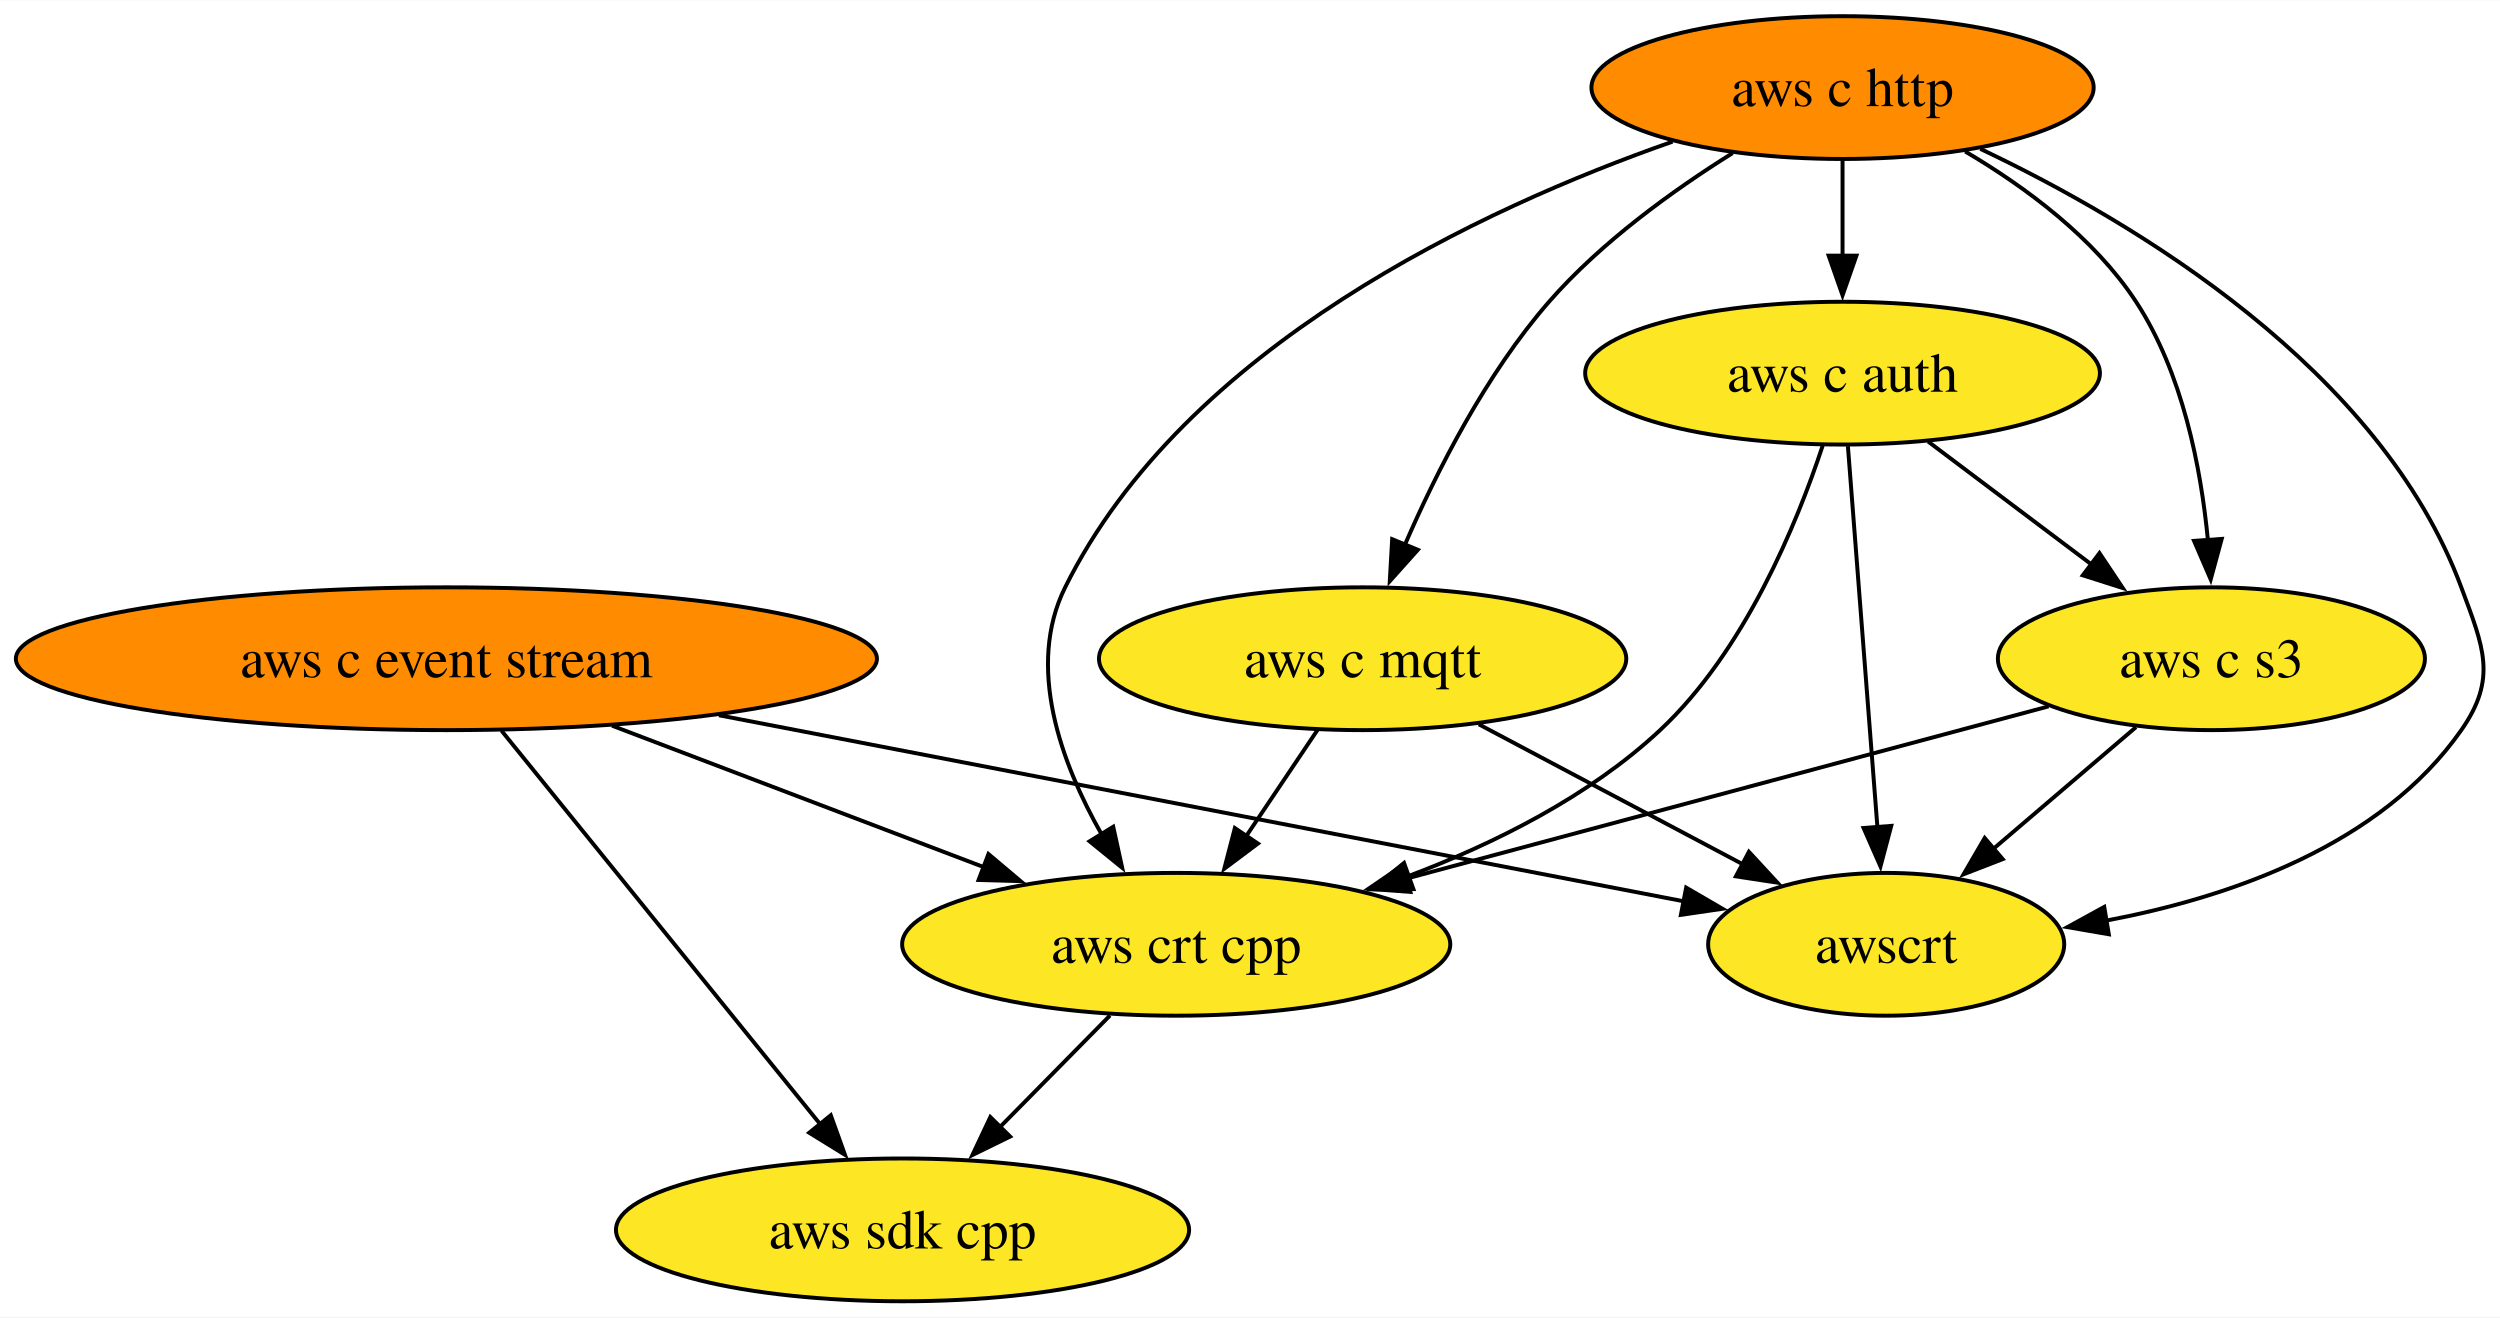
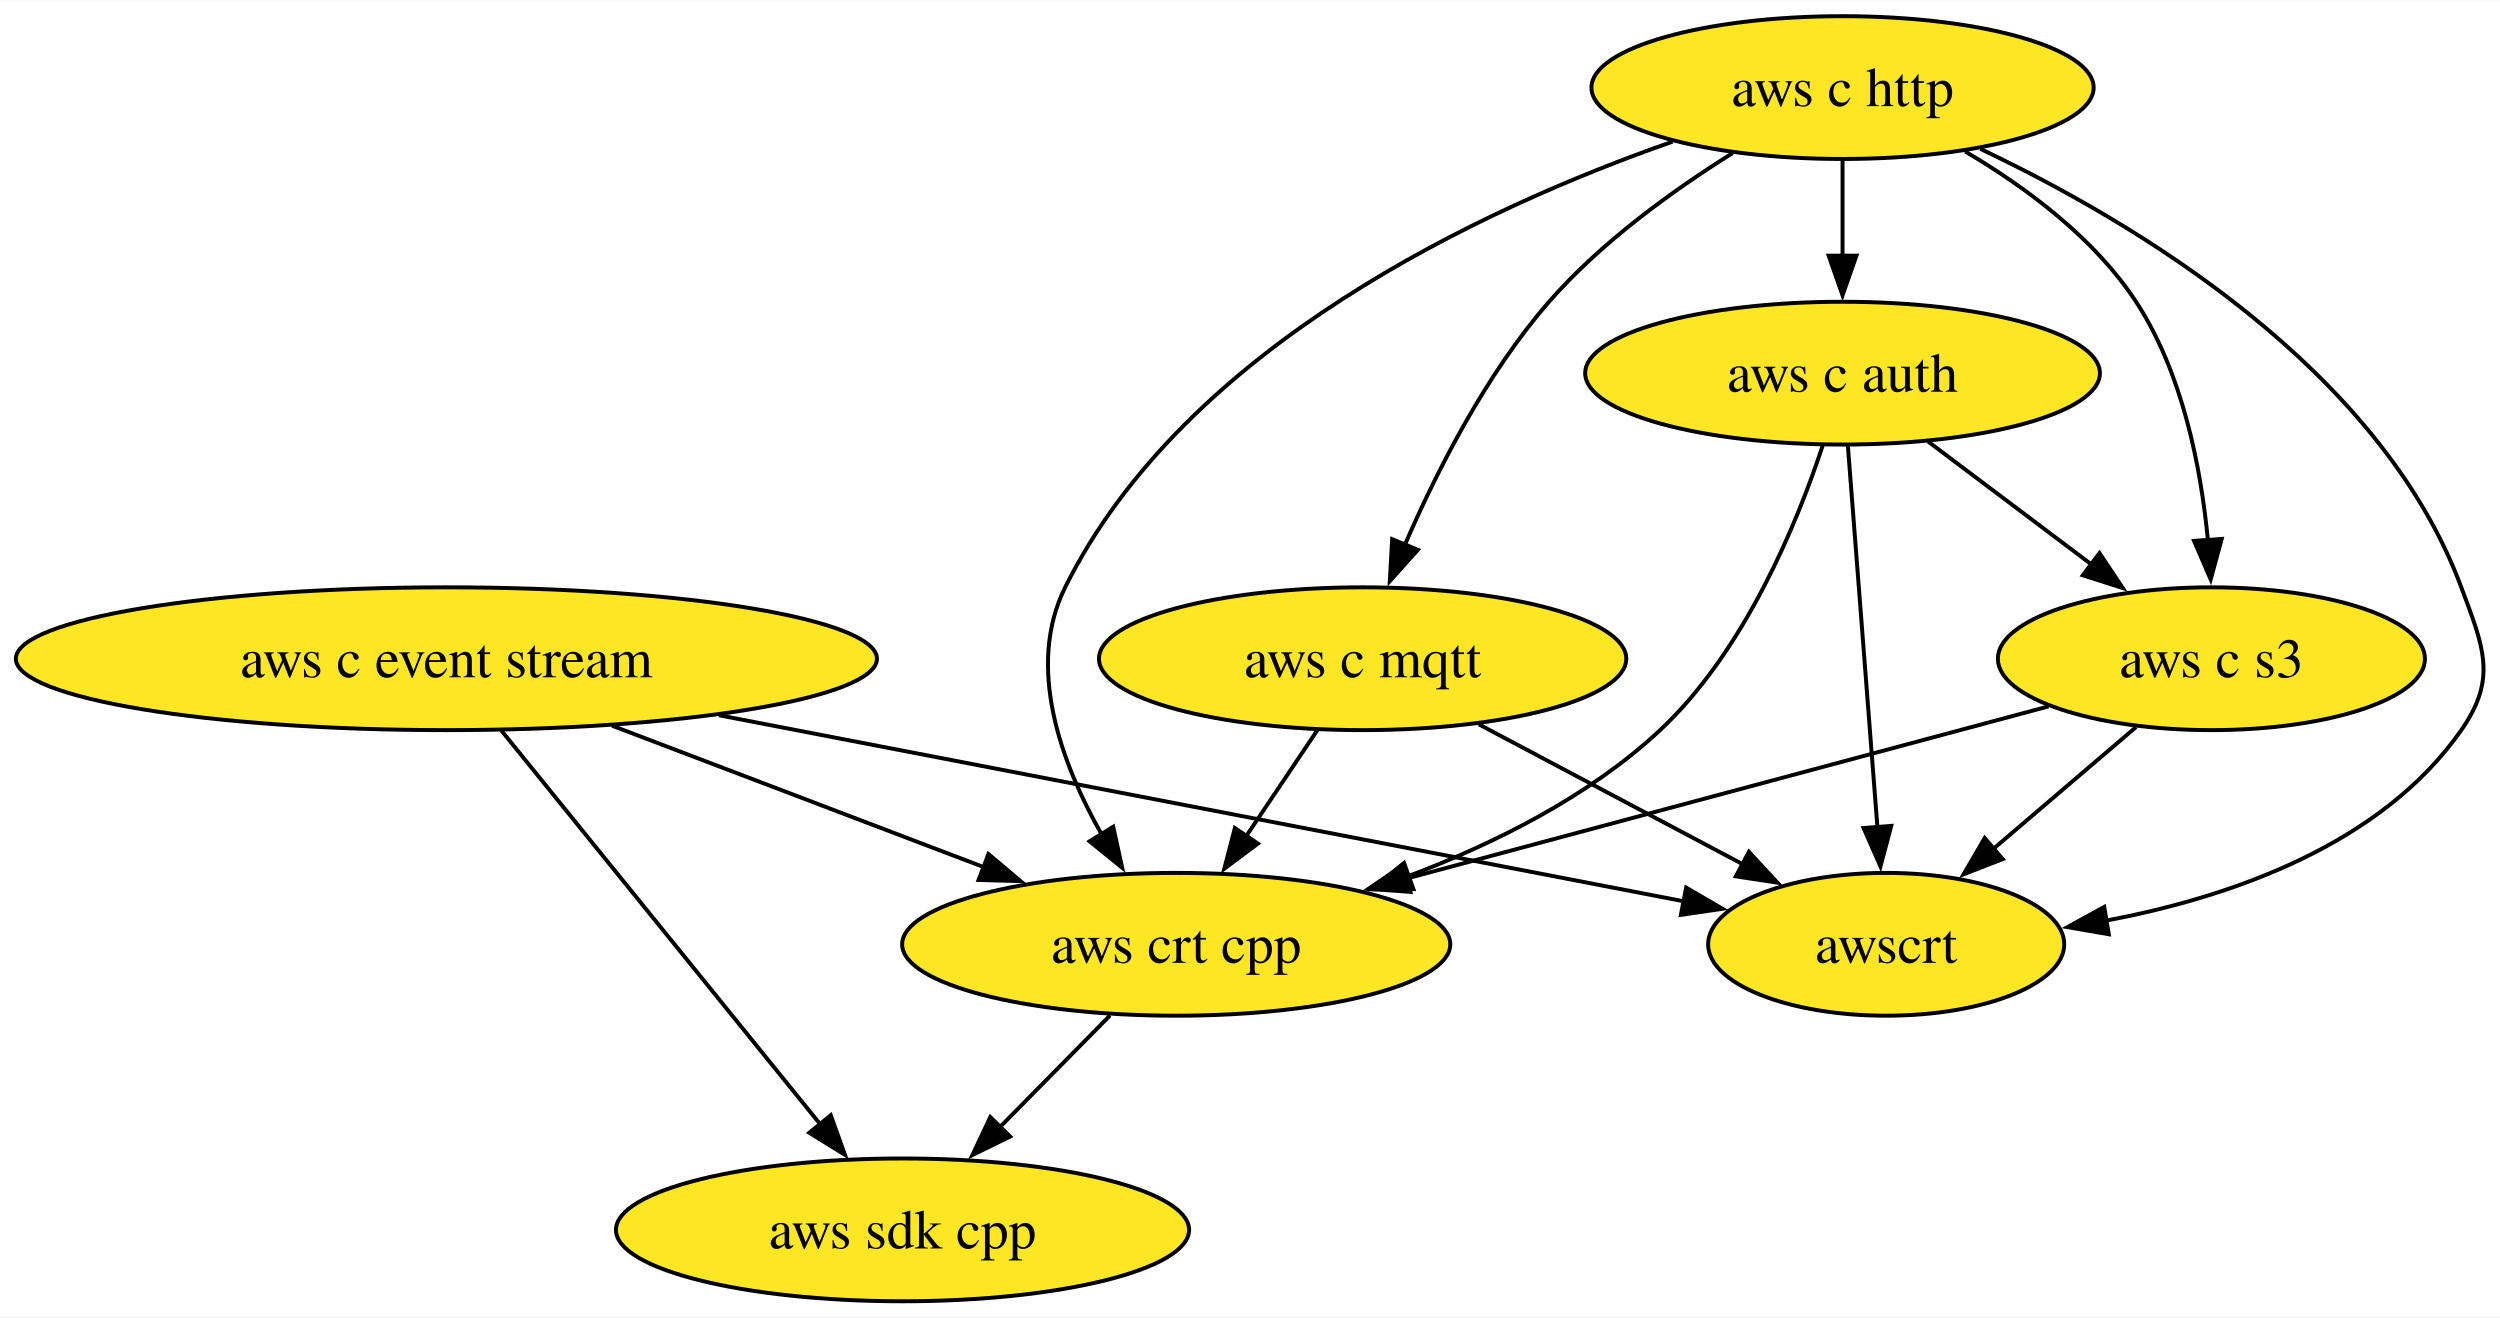
<svg xmlns="http://www.w3.org/2000/svg" xmlns:xlink="http://www.w3.org/1999/xlink" width="630pt" height="332pt" viewBox="0.00 0.00 630.31 332.00">
  <g id="graph0" class="graph" transform="scale(1 1) rotate(0) translate(4 328)">
    <polygon fill="white" stroke="none" points="-4,4 -4,-328 626.31,-328 626.31,4 -4,4" />
    <g id="node1" class="node">
      <g id="a_node1">
        <a xlink:href="https://github.com/conda-forge/aws-sdk-cpp-feedstock" xlink:title="aws sdk cpp">
          <ellipse fill="#fde725" stroke="black" cx="223.55" cy="-18" rx="72.25" ry="18" />
          <text text-anchor="middle" x="223.55" y="-13.32" font-family="Times,serif" font-size="14.00">aws sdk cpp</text>
        </a>
      </g>
    </g>
    <g id="node2" class="node">
      <g id="a_node2">
        <a xlink:href="https://github.com/conda-forge/aws-c-event-stream-feedstock" xlink:title="aws c event stream">
-           <ellipse fill="#ff8c00" stroke="black" cx="108.55" cy="-162" rx="108.55" ry="18" />
+           <ellipse fill="#fde725" stroke="black" cx="108.55" cy="-162" rx="108.55" ry="18" />
          <text text-anchor="middle" x="108.55" y="-157.32" font-family="Times,serif" font-size="14.00">aws c event stream</text>
        </a>
      </g>
    </g>
    <g id="edge2" class="edge">
      <path fill="none" stroke="black" d="M122.43,-143.87C142.48,-119.11 179.71,-73.14 202.97,-44.42" />
      <polygon fill="black" stroke="black" points="205.46,-46.9 209.04,-36.92 200.02,-42.49 205.46,-46.9" />
    </g>
    <g id="node6" class="node">
      <g id="a_node6">
        <a xlink:href="https://github.com/conda-forge/aws-crt-cpp-feedstock" xlink:title="aws crt cpp">
          <ellipse fill="#fde725" stroke="black" cx="292.55" cy="-90" rx="69.1" ry="18" />
          <text text-anchor="middle" x="292.55" y="-85.33" font-family="Times,serif" font-size="14.00">aws crt cpp</text>
        </a>
      </g>
    </g>
    <g id="edge1" class="edge">
      <path fill="none" stroke="black" d="M150.31,-145.12C178.26,-134.48 215.14,-120.45 244.34,-109.34" />
      <polygon fill="black" stroke="black" points="245.21,-112.76 253.31,-105.93 242.72,-106.22 245.21,-112.76" />
    </g>
    <g id="node8" class="node">
      <g id="a_node8">
        <a xlink:href="https://github.com/conda-forge/awscrt-feedstock" xlink:title="awscrt">
          <ellipse fill="#fde725" stroke="black" cx="471.55" cy="-90" rx="44.89" ry="18" />
          <text text-anchor="middle" x="471.55" y="-85.33" font-family="Times,serif" font-size="14.00">awscrt</text>
        </a>
      </g>
    </g>
    <g id="edge3" class="edge">
      <path fill="none" stroke="black" d="M177.26,-147.75C248.23,-134.07 357.31,-113.03 420.83,-100.78" />
      <polygon fill="black" stroke="black" points="421.12,-104.29 430.28,-98.96 419.79,-97.42 421.12,-104.29" />
    </g>
    <g id="node3" class="node">
      <g id="a_node3">
        <a xlink:href="https://github.com/conda-forge/aws-c-http-feedstock" xlink:title="aws c http">
-           <ellipse fill="#ff8c00" stroke="black" cx="460.55" cy="-306" rx="63.31" ry="18" />
+           <ellipse fill="#fde725" stroke="black" cx="460.55" cy="-306" rx="63.31" ry="18" />
          <text text-anchor="middle" x="460.55" y="-301.32" font-family="Times,serif" font-size="14.00">aws c http</text>
        </a>
      </g>
    </g>
    <g id="node4" class="node">
      <g id="a_node4">
        <a xlink:href="https://github.com/conda-forge/aws-c-mqtt-feedstock" xlink:title="aws c mqtt">
          <ellipse fill="#fde725" stroke="black" cx="339.55" cy="-162" rx="66.47" ry="18" />
          <text text-anchor="middle" x="339.55" y="-157.32" font-family="Times,serif" font-size="14.00">aws c mqtt</text>
        </a>
      </g>
    </g>
    <g id="edge5" class="edge">
      <path fill="none" stroke="black" d="M432.82,-289.48C417.78,-280.07 399.65,-267 386.55,-252 370.68,-233.82 358.26,-209.35 350.18,-190.67" />
      <polygon fill="black" stroke="black" points="353.47,-189.46 346.4,-181.56 347,-192.14 353.47,-189.46" />
    </g>
    <g id="node5" class="node">
      <g id="a_node5">
        <a xlink:href="https://github.com/conda-forge/aws-c-auth-feedstock" xlink:title="aws c auth">
          <ellipse fill="#fde725" stroke="black" cx="460.55" cy="-234" rx="64.89" ry="18" />
          <text text-anchor="middle" x="460.55" y="-229.32" font-family="Times,serif" font-size="14.00">aws c auth</text>
        </a>
      </g>
    </g>
    <g id="edge4" class="edge">
      <path fill="none" stroke="black" d="M460.55,-287.7C460.55,-280.41 460.55,-271.73 460.55,-263.54" />
      <polygon fill="black" stroke="black" points="464.05,-263.62 460.55,-253.62 457.05,-263.62 464.05,-263.62" />
    </g>
    <g id="edge7" class="edge">
      <path fill="none" stroke="black" d="M417.69,-292.37C369.71,-275.58 294.72,-240.72 264.55,-180 254.63,-160.02 263.49,-135.78 273.79,-117.64" />
      <polygon fill="black" stroke="black" points="276.67,-119.64 278.93,-109.29 270.71,-115.97 276.67,-119.64" />
    </g>
    <g id="node7" class="node">
      <g id="a_node7">
        <a xlink:href="https://github.com/conda-forge/aws-c-s3-feedstock" xlink:title="aws c s3">
          <ellipse fill="#fde725" stroke="black" cx="553.55" cy="-162" rx="53.84" ry="18" />
          <text text-anchor="middle" x="553.55" y="-157.32" font-family="Times,serif" font-size="14.00">aws c s3</text>
        </a>
      </g>
    </g>
    <g id="edge6" class="edge">
      <path fill="none" stroke="black" d="M491.47,-289.89C506.69,-280.92 523.99,-268.13 534.55,-252 546.27,-234.11 550.91,-210.26 552.68,-191.75" />
      <polygon fill="black" stroke="black" points="556.15,-192.21 553.37,-181.99 549.17,-191.71 556.15,-192.21" />
    </g>
    <g id="edge8" class="edge">
      <path fill="none" stroke="black" d="M495.29,-290.55C534.69,-271.85 596.14,-234.99 616.55,-180 622.12,-165 625.72,-157.11 616.55,-144 596.36,-115.12 558.65,-101.92 526.75,-95.92" />
      <polygon fill="black" stroke="black" points="527.68,-92.53 517.24,-94.33 526.53,-99.43 527.68,-92.53" />
    </g>
    <g id="edge9" class="edge">
      <path fill="none" stroke="black" d="M328.18,-144.05C322.75,-135.97 316.14,-126.12 310.09,-117.11" />
      <polygon fill="black" stroke="black" points="313.15,-115.4 304.67,-109.05 307.34,-119.3 313.15,-115.4" />
    </g>
    <g id="edge10" class="edge">
      <path fill="none" stroke="black" d="M368.85,-145.46C388.47,-135.06 414.44,-121.29 435.36,-110.2" />
      <polygon fill="black" stroke="black" points="436.94,-113.32 444.13,-105.54 433.66,-107.13 436.94,-113.32" />
    </g>
    <g id="edge12" class="edge">
      <path fill="none" stroke="black" d="M455.55,-215.75C449.04,-196.05 435.9,-163.96 414.55,-144 396.72,-127.33 372.82,-115.39 350.89,-107.12" />
      <polygon fill="black" stroke="black" points="352.35,-103.92 341.75,-103.85 349.99,-110.51 352.35,-103.92" />
    </g>
    <g id="edge11" class="edge">
      <path fill="none" stroke="black" d="M482.12,-216.76C494.42,-207.51 510.01,-195.77 523.49,-185.63" />
      <polygon fill="black" stroke="black" points="525.33,-188.63 531.21,-179.82 521.12,-183.03 525.33,-188.63" />
    </g>
    <g id="edge13" class="edge">
      <path fill="none" stroke="black" d="M461.9,-215.59C463.76,-191.61 467.13,-148.14 469.35,-119.42" />
      <polygon fill="black" stroke="black" points="472.83,-119.86 470.11,-109.62 465.85,-119.32 472.83,-119.86" />
    </g>
    <g id="edge14" class="edge">
      <path fill="none" stroke="black" d="M275.85,-72.05C267.55,-63.63 257.34,-53.28 248.16,-43.97" />
      <polygon fill="black" stroke="black" points="250.68,-41.53 241.17,-36.87 245.69,-46.45 250.68,-41.53" />
    </g>
    <g id="edge15" class="edge">
      <path fill="none" stroke="black" d="M512.49,-149.99C468.93,-138.31 399.78,-119.76 350.65,-106.58" />
      <polygon fill="black" stroke="black" points="351.59,-103.21 341.02,-104 349.77,-109.97 351.59,-103.21" />
    </g>
    <g id="edge16" class="edge">
      <path fill="none" stroke="black" d="M534.54,-144.76C523.83,-135.62 510.28,-124.06 498.5,-114" />
      <polygon fill="black" stroke="black" points="500.93,-111.48 491.06,-107.65 496.39,-116.8 500.93,-111.48" />
    </g>
  </g>
</svg>
